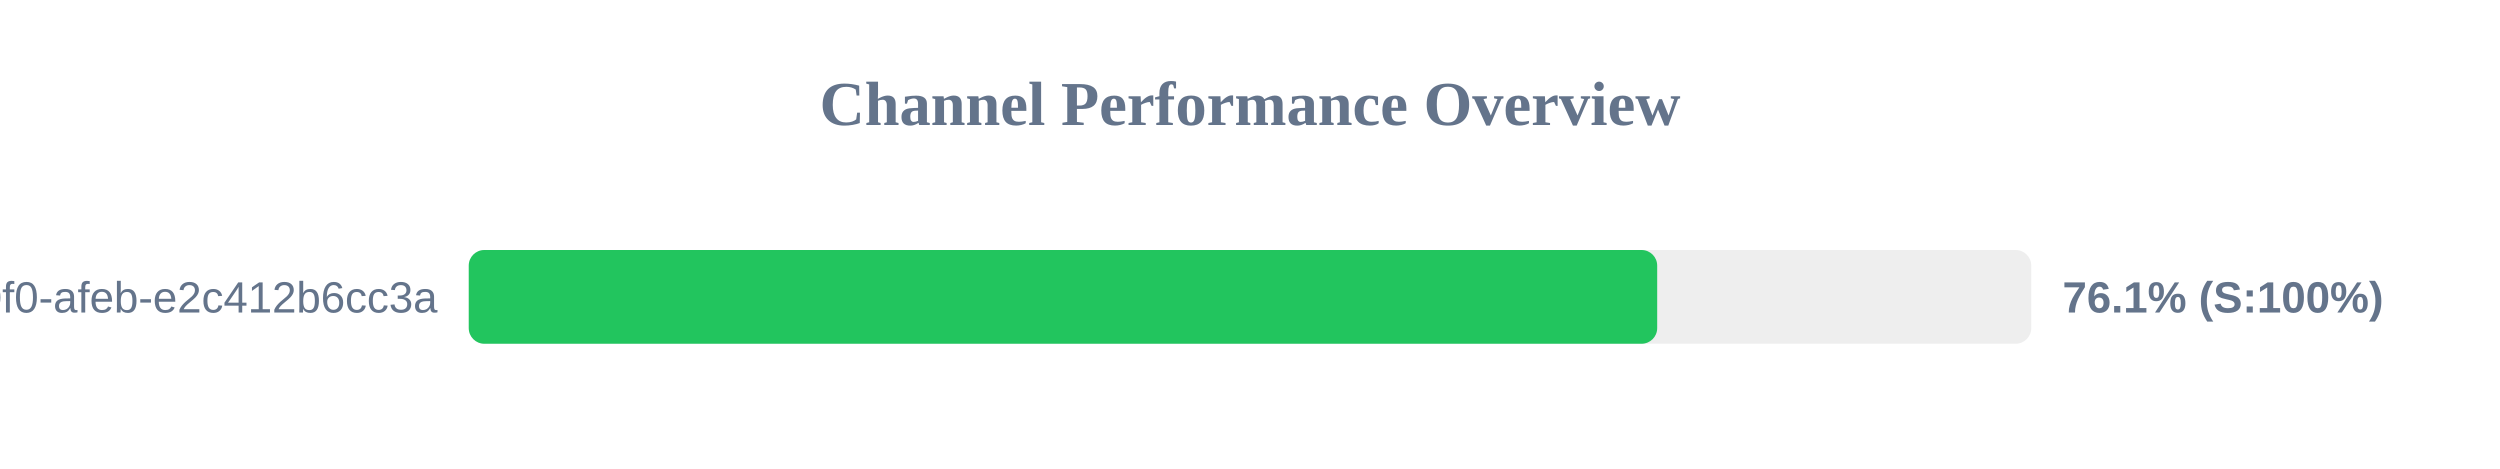
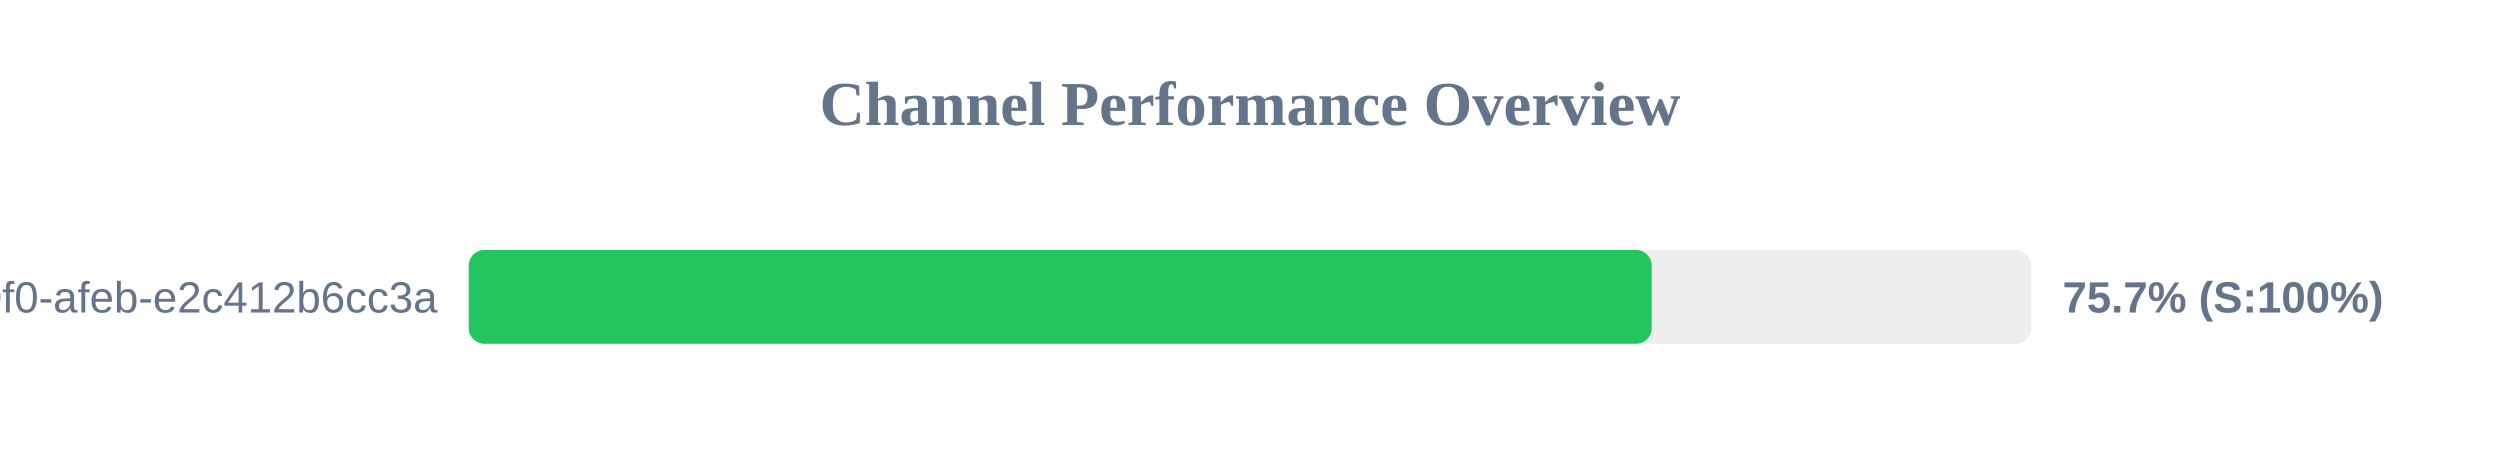
<svg xmlns="http://www.w3.org/2000/svg" width="800" height="150" version="1.1">
  <style>
        .row { font: 14px Arial; fill: #64748b; }
        .score { font: bold 14px Arial; fill: #64748b; }
    </style>
  <text x="400" y="40" text-anchor="middle" font-size="20px" font-weight="bold" fill="#64748b">Channel Performance Overview</text>
  <rect x="150" y="80" width="500" height="30" fill="#eee" rx="5" />
-   <rect x="150" y="80" width="380.3" height="30" fill="#22c55e" rx="5" />
+   <rect x="150" y="80" width="378.55" height="30" fill="#22c55e" rx="5" />
  <text x="140" y="100" text-anchor="end" class="row">?uuid=c6e02cd8-ce11-40f0-afeb-e2c412b6cc3a</text>
-   <text x="660" y="100" text-anchor="start" class="score">76.1% (S:100%)</text>
+   <text x="660" y="100" text-anchor="start" class="score">75.7% (S:100%)</text>
</svg>
